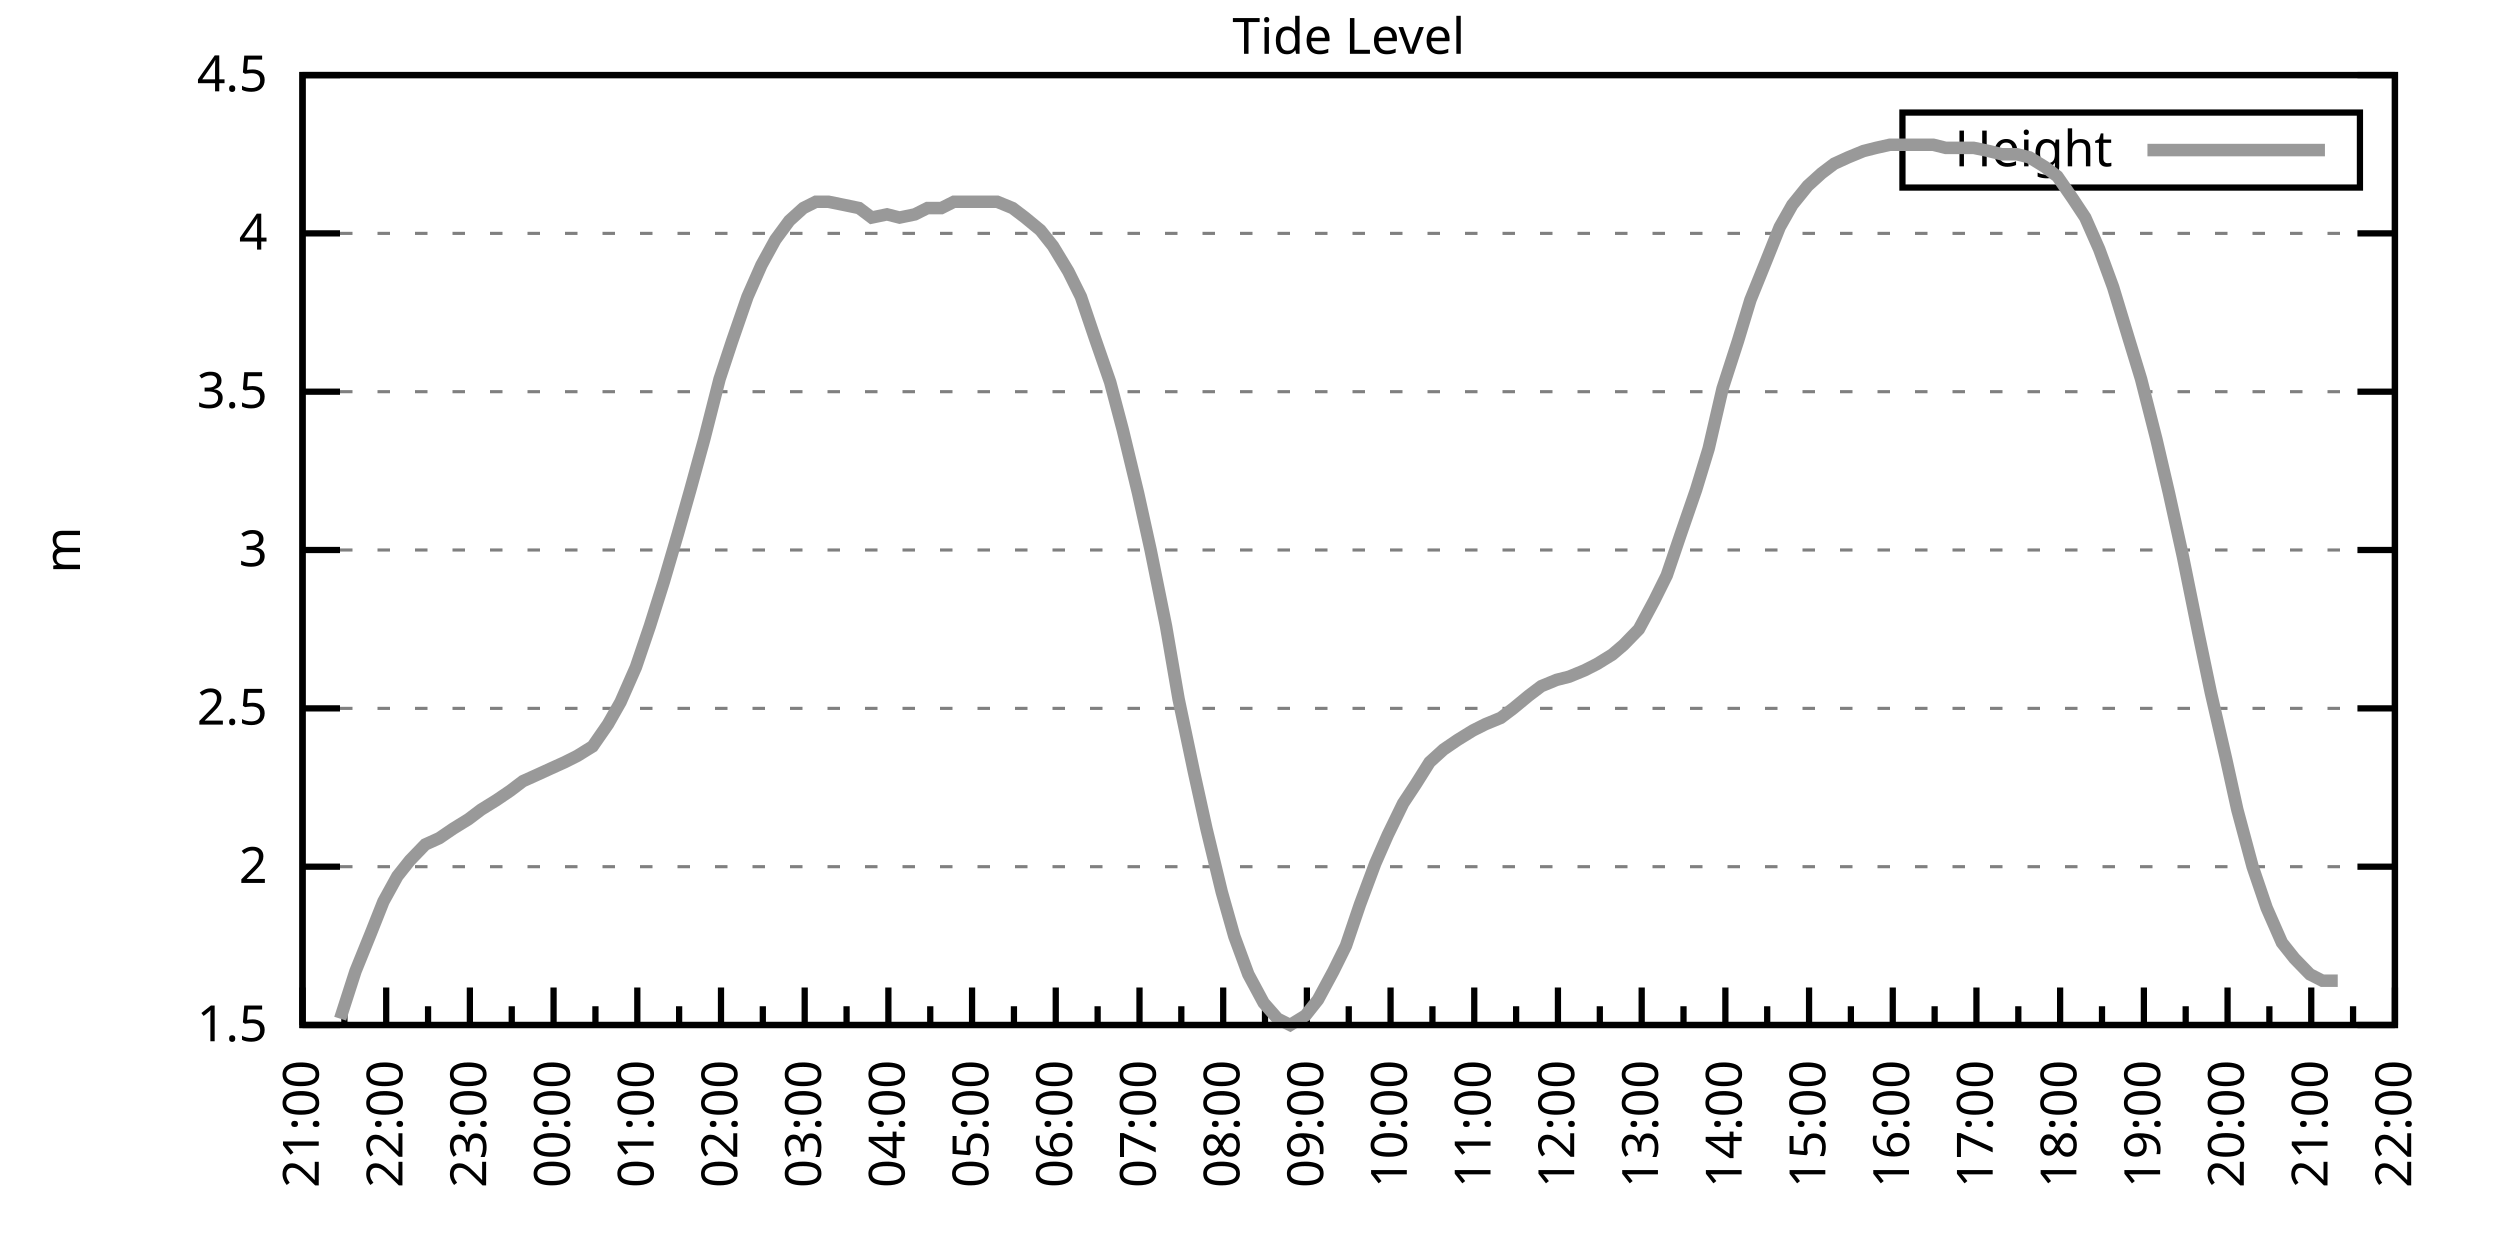
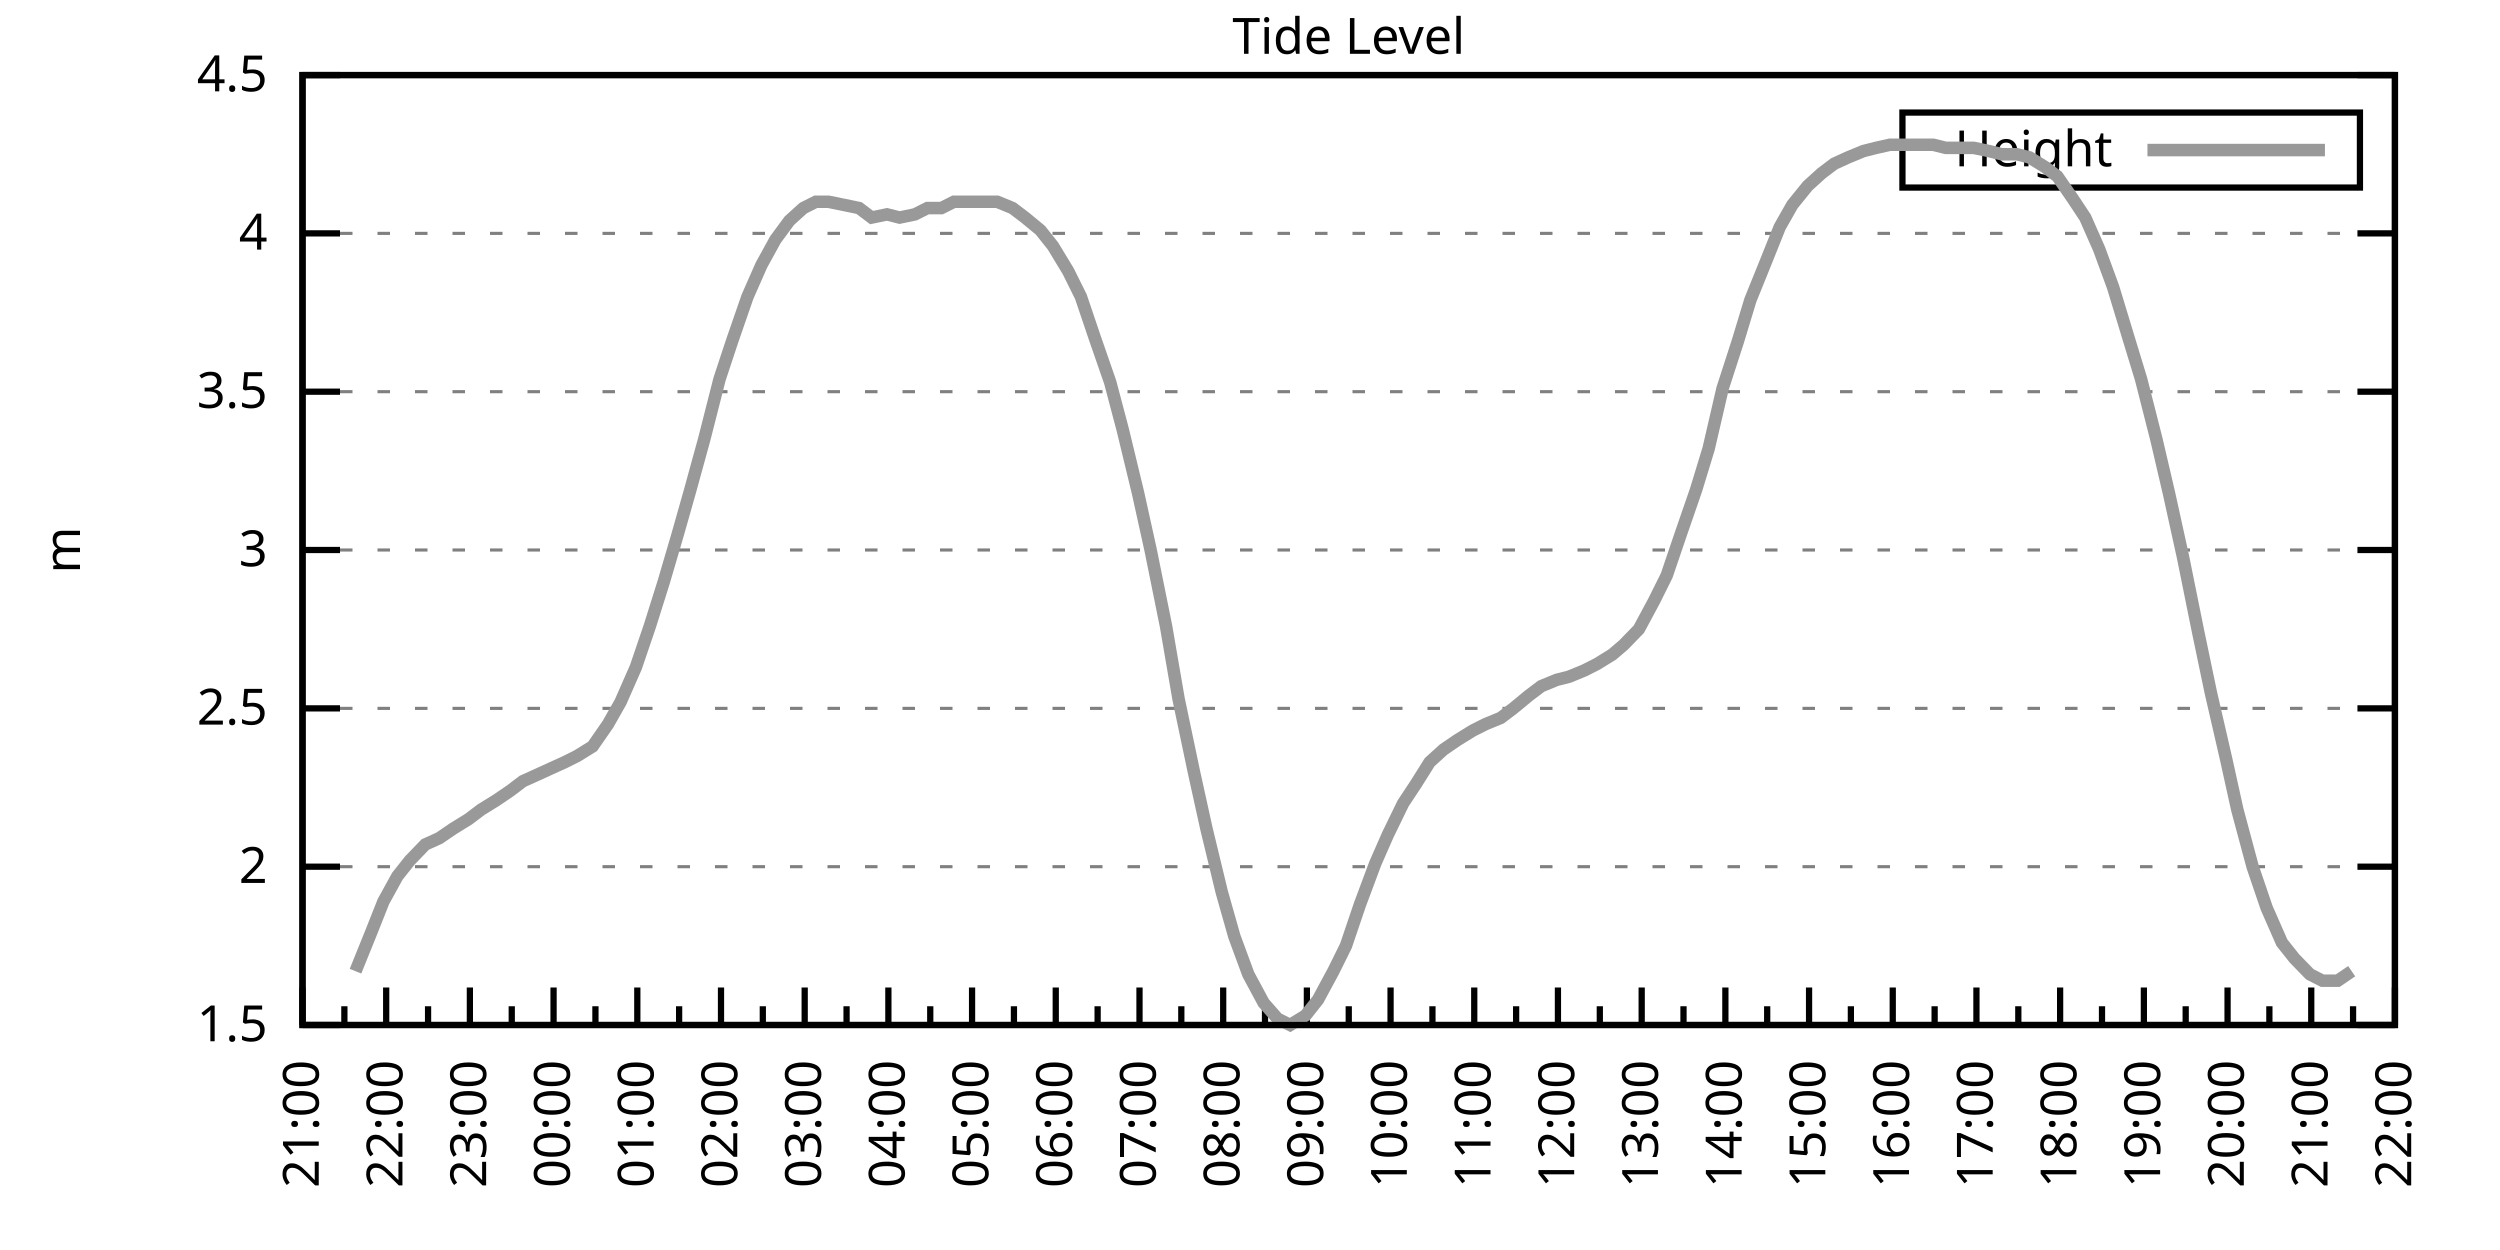
<svg xmlns="http://www.w3.org/2000/svg" xmlns:xlink="http://www.w3.org/1999/xlink" width="400" height="200" viewBox="0 0 400 200">
  <g id="gnuplot_canvas">
    <rect x="0" y="0" width="400" height="200" fill="none" />
    <defs>
      <circle id="gpDot" r="0.5" stroke-width="0.5" stroke="currentColor" />
      <path id="gpPt0" stroke-width="0.333" stroke="currentColor" d="M-1,0 h2 M0,-1 v2" />
      <path id="gpPt1" stroke-width="0.333" stroke="currentColor" d="M-1,-1 L1,1 M1,-1 L-1,1" />
      <path id="gpPt2" stroke-width="0.333" stroke="currentColor" d="M-1,0 L1,0 M0,-1 L0,1 M-1,-1 L1,1 M-1,1 L1,-1" />
      <rect id="gpPt3" stroke-width="0.333" stroke="currentColor" x="-1" y="-1" width="2" height="2" />
      <rect id="gpPt4" stroke-width="0.333" stroke="currentColor" fill="currentColor" x="-1" y="-1" width="2" height="2" />
      <circle id="gpPt5" stroke-width="0.333" stroke="currentColor" cx="0" cy="0" r="1" />
      <use xlink:href="#gpPt5" id="gpPt6" fill="currentColor" stroke="none" />
      <path id="gpPt7" stroke-width="0.333" stroke="currentColor" d="M0,-1.33 L-1.33,0.67 L1.33,0.67 z" />
      <use xlink:href="#gpPt7" id="gpPt8" fill="currentColor" stroke="none" />
      <use xlink:href="#gpPt7" id="gpPt9" stroke="currentColor" transform="rotate(180)" />
      <use xlink:href="#gpPt9" id="gpPt10" fill="currentColor" stroke="none" />
      <use xlink:href="#gpPt3" id="gpPt11" stroke="currentColor" transform="rotate(45)" />
      <use xlink:href="#gpPt11" id="gpPt12" fill="currentColor" stroke="none" />
      <path id="gpPt13" stroke-width="0.333" stroke="currentColor" d="M0,1.330 L1.265,0.411 L0.782,-1.067 L-0.782,-1.076 L-1.265,0.411 z" />
      <use xlink:href="#gpPt13" id="gpPt14" fill="currentColor" stroke="none" />
      <filter id="textbox" filterUnits="objectBoundingBox" x="0" y="0" height="1" width="1">
        <feFlood flood-color="white" flood-opacity="1" result="bgnd" />
        <feComposite in="SourceGraphic" in2="bgnd" operator="atop" />
      </filter>
      <filter id="greybox" filterUnits="objectBoundingBox" x="0" y="0" height="1" width="1">
        <feFlood flood-color="lightgrey" flood-opacity="1" result="grey" />
        <feComposite in="SourceGraphic" in2="grey" operator="atop" />
      </filter>
    </defs>
    <g fill="none" color="white" stroke="currentColor" stroke-width="1.00" stroke-linecap="butt" stroke-linejoin="miter">
</g>
    <g fill="none" color="black" stroke="currentColor" stroke-width="1.00" stroke-linecap="butt" stroke-linejoin="miter">
      <g stroke="none" shape-rendering="crispEdges">
        <polygon fill="rgb(255, 255, 255)" points="48.40,164.00 383.18,164.00 383.18,12.02 48.40,12.02 " />
      </g>
    </g>
    <g fill="none" color="black" stroke="currentColor" stroke-width="1.00" stroke-linecap="butt" stroke-linejoin="miter">
</g>
    <g fill="none" color="black" stroke="black" stroke-width="0.50" stroke-linecap="butt" stroke-linejoin="miter">
</g>
    <g fill="none" color="gray" stroke="currentColor" stroke-width="0.50" stroke-linecap="butt" stroke-linejoin="miter">
      <path stroke="gray" stroke-dasharray="2,4" class="gridline" d="M48.40,164.00 L383.19,164.00  " />
    </g>
    <g fill="none" color="gray" stroke="gray" stroke-width="1.00" stroke-linecap="butt" stroke-linejoin="miter">
</g>
    <g fill="none" color="black" stroke="currentColor" stroke-width="1.00" stroke-linecap="butt" stroke-linejoin="miter">
      <path stroke="black" d="M48.40,164.00 L54.40,164.00 M383.19,164.00 L377.19,164.00  " />
      <g transform="translate(42.80,166.60)" stroke="none" fill="black" font-family="Sans" font-size="8.00" text-anchor="end">
        <text>
          <tspan font-family="Sans"> 1.5</tspan>
        </text>
      </g>
    </g>
    <g fill="none" color="black" stroke="currentColor" stroke-width="1.00" stroke-linecap="butt" stroke-linejoin="miter">
</g>
    <g fill="none" color="black" stroke="black" stroke-width="0.50" stroke-linecap="butt" stroke-linejoin="miter">
</g>
    <g fill="none" color="gray" stroke="currentColor" stroke-width="0.50" stroke-linecap="butt" stroke-linejoin="miter">
      <path stroke="gray" stroke-dasharray="2,4" class="gridline" d="M48.40,138.67 L383.19,138.67  " />
    </g>
    <g fill="none" color="gray" stroke="gray" stroke-width="1.00" stroke-linecap="butt" stroke-linejoin="miter">
</g>
    <g fill="none" color="black" stroke="currentColor" stroke-width="1.00" stroke-linecap="butt" stroke-linejoin="miter">
      <path stroke="black" d="M48.40,138.67 L54.40,138.67 M383.19,138.67 L377.19,138.67  " />
      <g transform="translate(42.80,141.27)" stroke="none" fill="black" font-family="Sans" font-size="8.00" text-anchor="end">
        <text>
          <tspan font-family="Sans"> 2</tspan>
        </text>
      </g>
    </g>
    <g fill="none" color="black" stroke="currentColor" stroke-width="1.00" stroke-linecap="butt" stroke-linejoin="miter">
</g>
    <g fill="none" color="black" stroke="black" stroke-width="0.50" stroke-linecap="butt" stroke-linejoin="miter">
</g>
    <g fill="none" color="gray" stroke="currentColor" stroke-width="0.50" stroke-linecap="butt" stroke-linejoin="miter">
      <path stroke="gray" stroke-dasharray="2,4" class="gridline" d="M48.40,113.34 L383.19,113.34  " />
    </g>
    <g fill="none" color="gray" stroke="gray" stroke-width="1.00" stroke-linecap="butt" stroke-linejoin="miter">
</g>
    <g fill="none" color="black" stroke="currentColor" stroke-width="1.00" stroke-linecap="butt" stroke-linejoin="miter">
      <path stroke="black" d="M48.40,113.34 L54.40,113.34 M383.19,113.34 L377.19,113.34  " />
      <g transform="translate(42.80,115.94)" stroke="none" fill="black" font-family="Sans" font-size="8.00" text-anchor="end">
        <text>
          <tspan font-family="Sans"> 2.5</tspan>
        </text>
      </g>
    </g>
    <g fill="none" color="black" stroke="currentColor" stroke-width="1.00" stroke-linecap="butt" stroke-linejoin="miter">
</g>
    <g fill="none" color="black" stroke="black" stroke-width="0.50" stroke-linecap="butt" stroke-linejoin="miter">
</g>
    <g fill="none" color="gray" stroke="currentColor" stroke-width="0.50" stroke-linecap="butt" stroke-linejoin="miter">
      <path stroke="gray" stroke-dasharray="2,4" class="gridline" d="M48.40,88.00 L383.19,88.00  " />
    </g>
    <g fill="none" color="gray" stroke="gray" stroke-width="1.00" stroke-linecap="butt" stroke-linejoin="miter">
</g>
    <g fill="none" color="black" stroke="currentColor" stroke-width="1.00" stroke-linecap="butt" stroke-linejoin="miter">
      <path stroke="black" d="M48.40,88.00 L54.40,88.00 M383.19,88.00 L377.19,88.00  " />
      <g transform="translate(42.80,90.60)" stroke="none" fill="black" font-family="Sans" font-size="8.00" text-anchor="end">
        <text>
          <tspan font-family="Sans"> 3</tspan>
        </text>
      </g>
    </g>
    <g fill="none" color="black" stroke="currentColor" stroke-width="1.00" stroke-linecap="butt" stroke-linejoin="miter">
</g>
    <g fill="none" color="black" stroke="black" stroke-width="0.50" stroke-linecap="butt" stroke-linejoin="miter">
</g>
    <g fill="none" color="gray" stroke="currentColor" stroke-width="0.50" stroke-linecap="butt" stroke-linejoin="miter">
      <path stroke="gray" stroke-dasharray="2,4" class="gridline" d="M48.40,62.67 L383.19,62.67  " />
    </g>
    <g fill="none" color="gray" stroke="gray" stroke-width="1.00" stroke-linecap="butt" stroke-linejoin="miter">
</g>
    <g fill="none" color="black" stroke="currentColor" stroke-width="1.00" stroke-linecap="butt" stroke-linejoin="miter">
      <path stroke="black" d="M48.40,62.67 L54.40,62.67 M383.19,62.67 L377.19,62.67  " />
      <g transform="translate(42.80,65.27)" stroke="none" fill="black" font-family="Sans" font-size="8.00" text-anchor="end">
        <text>
          <tspan font-family="Sans"> 3.5</tspan>
        </text>
      </g>
    </g>
    <g fill="none" color="black" stroke="currentColor" stroke-width="1.00" stroke-linecap="butt" stroke-linejoin="miter">
</g>
    <g fill="none" color="black" stroke="black" stroke-width="0.50" stroke-linecap="butt" stroke-linejoin="miter">
</g>
    <g fill="none" color="gray" stroke="currentColor" stroke-width="0.50" stroke-linecap="butt" stroke-linejoin="miter">
      <path stroke="gray" stroke-dasharray="2,4" class="gridline" d="M48.40,37.34 L383.19,37.34  " />
    </g>
    <g fill="none" color="gray" stroke="gray" stroke-width="1.00" stroke-linecap="butt" stroke-linejoin="miter">
</g>
    <g fill="none" color="black" stroke="currentColor" stroke-width="1.00" stroke-linecap="butt" stroke-linejoin="miter">
      <path stroke="black" d="M48.40,37.34 L54.40,37.34 M383.19,37.34 L377.19,37.34  " />
      <g transform="translate(42.80,39.94)" stroke="none" fill="black" font-family="Sans" font-size="8.00" text-anchor="end">
        <text>
          <tspan font-family="Sans"> 4</tspan>
        </text>
      </g>
    </g>
    <g fill="none" color="black" stroke="currentColor" stroke-width="1.00" stroke-linecap="butt" stroke-linejoin="miter">
</g>
    <g fill="none" color="black" stroke="black" stroke-width="0.50" stroke-linecap="butt" stroke-linejoin="miter">
</g>
    <g fill="none" color="gray" stroke="currentColor" stroke-width="0.50" stroke-linecap="butt" stroke-linejoin="miter">
      <path stroke="gray" stroke-dasharray="2,4" class="gridline" d="M48.40,12.01 L383.19,12.01  " />
    </g>
    <g fill="none" color="gray" stroke="gray" stroke-width="1.00" stroke-linecap="butt" stroke-linejoin="miter">
</g>
    <g fill="none" color="black" stroke="currentColor" stroke-width="1.00" stroke-linecap="butt" stroke-linejoin="miter">
      <path stroke="black" d="M48.40,12.01 L54.40,12.01 M383.19,12.01 L377.19,12.01  " />
      <g transform="translate(42.80,14.61)" stroke="none" fill="black" font-family="Sans" font-size="8.00" text-anchor="end">
        <text>
          <tspan font-family="Sans"> 4.5</tspan>
        </text>
      </g>
    </g>
    <g fill="none" color="black" stroke="currentColor" stroke-width="1.00" stroke-linecap="butt" stroke-linejoin="miter">
      <path stroke="black" d="M48.40,164.00 L48.40,158.00  " />
      <g transform="translate(51.00,169.60) rotate(270)" stroke="none" fill="black" font-family="Sans" font-size="8.00" text-anchor="end">
        <text>
          <tspan font-family="Sans">21:00</tspan>
        </text>
      </g>
    </g>
    <g fill="none" color="black" stroke="currentColor" stroke-width="1.00" stroke-linecap="butt" stroke-linejoin="miter">
      <path stroke="black" d="M55.10,164.00 L55.10,161.00 M61.79,164.00 L61.79,158.00  " />
      <g transform="translate(64.39,169.60) rotate(270)" stroke="none" fill="black" font-family="Sans" font-size="8.00" text-anchor="end">
        <text>
          <tspan font-family="Sans">22:00</tspan>
        </text>
      </g>
    </g>
    <g fill="none" color="black" stroke="currentColor" stroke-width="1.00" stroke-linecap="butt" stroke-linejoin="miter">
      <path stroke="black" d="M68.49,164.00 L68.49,161.00 M75.18,164.00 L75.18,158.00  " />
      <g transform="translate(77.78,169.60) rotate(270)" stroke="none" fill="black" font-family="Sans" font-size="8.00" text-anchor="end">
        <text>
          <tspan font-family="Sans">23:00</tspan>
        </text>
      </g>
    </g>
    <g fill="none" color="black" stroke="currentColor" stroke-width="1.00" stroke-linecap="butt" stroke-linejoin="miter">
      <path stroke="black" d="M81.88,164.00 L81.88,161.00 M88.57,164.00 L88.57,158.00  " />
      <g transform="translate(91.17,169.60) rotate(270)" stroke="none" fill="black" font-family="Sans" font-size="8.00" text-anchor="end">
        <text>
          <tspan font-family="Sans">00:00</tspan>
        </text>
      </g>
    </g>
    <g fill="none" color="black" stroke="currentColor" stroke-width="1.00" stroke-linecap="butt" stroke-linejoin="miter">
      <path stroke="black" d="M95.27,164.00 L95.27,161.00 M101.97,164.00 L101.97,158.00  " />
      <g transform="translate(104.57,169.60) rotate(270)" stroke="none" fill="black" font-family="Sans" font-size="8.00" text-anchor="end">
        <text>
          <tspan font-family="Sans">01:00</tspan>
        </text>
      </g>
    </g>
    <g fill="none" color="black" stroke="currentColor" stroke-width="1.00" stroke-linecap="butt" stroke-linejoin="miter">
      <path stroke="black" d="M108.66,164.00 L108.66,161.00 M115.36,164.00 L115.36,158.00  " />
      <g transform="translate(117.96,169.60) rotate(270)" stroke="none" fill="black" font-family="Sans" font-size="8.00" text-anchor="end">
        <text>
          <tspan font-family="Sans">02:00</tspan>
        </text>
      </g>
    </g>
    <g fill="none" color="black" stroke="currentColor" stroke-width="1.00" stroke-linecap="butt" stroke-linejoin="miter">
      <path stroke="black" d="M122.05,164.00 L122.05,161.00 M128.75,164.00 L128.75,158.00  " />
      <g transform="translate(131.35,169.60) rotate(270)" stroke="none" fill="black" font-family="Sans" font-size="8.00" text-anchor="end">
        <text>
          <tspan font-family="Sans">03:00</tspan>
        </text>
      </g>
    </g>
    <g fill="none" color="black" stroke="currentColor" stroke-width="1.00" stroke-linecap="butt" stroke-linejoin="miter">
      <path stroke="black" d="M135.45,164.00 L135.45,161.00 M142.14,164.00 L142.14,158.00  " />
      <g transform="translate(144.74,169.60) rotate(270)" stroke="none" fill="black" font-family="Sans" font-size="8.00" text-anchor="end">
        <text>
          <tspan font-family="Sans">04:00</tspan>
        </text>
      </g>
    </g>
    <g fill="none" color="black" stroke="currentColor" stroke-width="1.00" stroke-linecap="butt" stroke-linejoin="miter">
      <path stroke="black" d="M148.84,164.00 L148.84,161.00 M155.53,164.00 L155.53,158.00  " />
      <g transform="translate(158.13,169.60) rotate(270)" stroke="none" fill="black" font-family="Sans" font-size="8.00" text-anchor="end">
        <text>
          <tspan font-family="Sans">05:00</tspan>
        </text>
      </g>
    </g>
    <g fill="none" color="black" stroke="currentColor" stroke-width="1.00" stroke-linecap="butt" stroke-linejoin="miter">
      <path stroke="black" d="M162.23,164.00 L162.23,161.00 M168.92,164.00 L168.92,158.00  " />
      <g transform="translate(171.52,169.60) rotate(270)" stroke="none" fill="black" font-family="Sans" font-size="8.00" text-anchor="end">
        <text>
          <tspan font-family="Sans">06:00</tspan>
        </text>
      </g>
    </g>
    <g fill="none" color="black" stroke="currentColor" stroke-width="1.00" stroke-linecap="butt" stroke-linejoin="miter">
      <path stroke="black" d="M175.62,164.00 L175.62,161.00 M182.32,164.00 L182.32,158.00  " />
      <g transform="translate(184.92,169.60) rotate(270)" stroke="none" fill="black" font-family="Sans" font-size="8.00" text-anchor="end">
        <text>
          <tspan font-family="Sans">07:00</tspan>
        </text>
      </g>
    </g>
    <g fill="none" color="black" stroke="currentColor" stroke-width="1.00" stroke-linecap="butt" stroke-linejoin="miter">
      <path stroke="black" d="M189.01,164.00 L189.01,161.00 M195.71,164.00 L195.71,158.00  " />
      <g transform="translate(198.31,169.60) rotate(270)" stroke="none" fill="black" font-family="Sans" font-size="8.00" text-anchor="end">
        <text>
          <tspan font-family="Sans">08:00</tspan>
        </text>
      </g>
    </g>
    <g fill="none" color="black" stroke="currentColor" stroke-width="1.00" stroke-linecap="butt" stroke-linejoin="miter">
      <path stroke="black" d="M202.40,164.00 L202.40,161.00 M209.10,164.00 L209.10,158.00  " />
      <g transform="translate(211.70,169.60) rotate(270)" stroke="none" fill="black" font-family="Sans" font-size="8.00" text-anchor="end">
        <text>
          <tspan font-family="Sans">09:00</tspan>
        </text>
      </g>
    </g>
    <g fill="none" color="black" stroke="currentColor" stroke-width="1.00" stroke-linecap="butt" stroke-linejoin="miter">
      <path stroke="black" d="M215.80,164.00 L215.80,161.00 M222.49,164.00 L222.49,158.00  " />
      <g transform="translate(225.09,169.60) rotate(270)" stroke="none" fill="black" font-family="Sans" font-size="8.00" text-anchor="end">
        <text>
          <tspan font-family="Sans">10:00</tspan>
        </text>
      </g>
    </g>
    <g fill="none" color="black" stroke="currentColor" stroke-width="1.00" stroke-linecap="butt" stroke-linejoin="miter">
      <path stroke="black" d="M229.19,164.00 L229.19,161.00 M235.88,164.00 L235.88,158.00  " />
      <g transform="translate(238.48,169.60) rotate(270)" stroke="none" fill="black" font-family="Sans" font-size="8.00" text-anchor="end">
        <text>
          <tspan font-family="Sans">11:00</tspan>
        </text>
      </g>
    </g>
    <g fill="none" color="black" stroke="currentColor" stroke-width="1.00" stroke-linecap="butt" stroke-linejoin="miter">
      <path stroke="black" d="M242.58,164.00 L242.58,161.00 M249.27,164.00 L249.27,158.00  " />
      <g transform="translate(251.87,169.60) rotate(270)" stroke="none" fill="black" font-family="Sans" font-size="8.00" text-anchor="end">
        <text>
          <tspan font-family="Sans">12:00</tspan>
        </text>
      </g>
    </g>
    <g fill="none" color="black" stroke="currentColor" stroke-width="1.00" stroke-linecap="butt" stroke-linejoin="miter">
      <path stroke="black" d="M255.97,164.00 L255.97,161.00 M262.67,164.00 L262.67,158.00  " />
      <g transform="translate(265.27,169.60) rotate(270)" stroke="none" fill="black" font-family="Sans" font-size="8.00" text-anchor="end">
        <text>
          <tspan font-family="Sans">13:00</tspan>
        </text>
      </g>
    </g>
    <g fill="none" color="black" stroke="currentColor" stroke-width="1.00" stroke-linecap="butt" stroke-linejoin="miter">
      <path stroke="black" d="M269.36,164.00 L269.36,161.00 M276.06,164.00 L276.06,158.00  " />
      <g transform="translate(278.66,169.60) rotate(270)" stroke="none" fill="black" font-family="Sans" font-size="8.00" text-anchor="end">
        <text>
          <tspan font-family="Sans">14:00</tspan>
        </text>
      </g>
    </g>
    <g fill="none" color="black" stroke="currentColor" stroke-width="1.00" stroke-linecap="butt" stroke-linejoin="miter">
      <path stroke="black" d="M282.75,164.00 L282.75,161.00 M289.45,164.00 L289.45,158.00  " />
      <g transform="translate(292.05,169.60) rotate(270)" stroke="none" fill="black" font-family="Sans" font-size="8.00" text-anchor="end">
        <text>
          <tspan font-family="Sans">15:00</tspan>
        </text>
      </g>
    </g>
    <g fill="none" color="black" stroke="currentColor" stroke-width="1.00" stroke-linecap="butt" stroke-linejoin="miter">
      <path stroke="black" d="M296.14,164.00 L296.14,161.00 M302.84,164.00 L302.84,158.00  " />
      <g transform="translate(305.44,169.60) rotate(270)" stroke="none" fill="black" font-family="Sans" font-size="8.00" text-anchor="end">
        <text>
          <tspan font-family="Sans">16:00</tspan>
        </text>
      </g>
    </g>
    <g fill="none" color="black" stroke="currentColor" stroke-width="1.00" stroke-linecap="butt" stroke-linejoin="miter">
      <path stroke="black" d="M309.54,164.00 L309.54,161.00 M316.23,164.00 L316.23,158.00  " />
      <g transform="translate(318.83,169.60) rotate(270)" stroke="none" fill="black" font-family="Sans" font-size="8.00" text-anchor="end">
        <text>
          <tspan font-family="Sans">17:00</tspan>
        </text>
      </g>
    </g>
    <g fill="none" color="black" stroke="currentColor" stroke-width="1.00" stroke-linecap="butt" stroke-linejoin="miter">
      <path stroke="black" d="M322.93,164.00 L322.93,161.00 M329.62,164.00 L329.62,158.00  " />
      <g transform="translate(332.22,169.60) rotate(270)" stroke="none" fill="black" font-family="Sans" font-size="8.00" text-anchor="end">
        <text>
          <tspan font-family="Sans">18:00</tspan>
        </text>
      </g>
    </g>
    <g fill="none" color="black" stroke="currentColor" stroke-width="1.00" stroke-linecap="butt" stroke-linejoin="miter">
      <path stroke="black" d="M336.32,164.00 L336.32,161.00 M343.02,164.00 L343.02,158.00  " />
      <g transform="translate(345.62,169.60) rotate(270)" stroke="none" fill="black" font-family="Sans" font-size="8.00" text-anchor="end">
        <text>
          <tspan font-family="Sans">19:00</tspan>
        </text>
      </g>
    </g>
    <g fill="none" color="black" stroke="currentColor" stroke-width="1.00" stroke-linecap="butt" stroke-linejoin="miter">
      <path stroke="black" d="M349.71,164.00 L349.71,161.00 M356.41,164.00 L356.41,158.00  " />
      <g transform="translate(359.01,169.60) rotate(270)" stroke="none" fill="black" font-family="Sans" font-size="8.00" text-anchor="end">
        <text>
          <tspan font-family="Sans">20:00</tspan>
        </text>
      </g>
    </g>
    <g fill="none" color="black" stroke="currentColor" stroke-width="1.00" stroke-linecap="butt" stroke-linejoin="miter">
      <path stroke="black" d="M363.10,164.00 L363.10,161.00 M369.80,164.00 L369.80,158.00  " />
      <g transform="translate(372.40,169.60) rotate(270)" stroke="none" fill="black" font-family="Sans" font-size="8.00" text-anchor="end">
        <text>
          <tspan font-family="Sans">21:00</tspan>
        </text>
      </g>
    </g>
    <g fill="none" color="black" stroke="currentColor" stroke-width="1.00" stroke-linecap="butt" stroke-linejoin="miter">
      <path stroke="black" d="M376.49,164.00 L376.49,161.00 M383.19,164.00 L383.19,158.00  " />
      <g transform="translate(385.79,169.60) rotate(270)" stroke="none" fill="black" font-family="Sans" font-size="8.00" text-anchor="end">
        <text>
          <tspan font-family="Sans">22:00</tspan>
        </text>
      </g>
    </g>
    <g fill="none" color="black" stroke="currentColor" stroke-width="1.00" stroke-linecap="butt" stroke-linejoin="miter">
</g>
    <g fill="none" color="black" stroke="currentColor" stroke-width="1.00" stroke-linecap="butt" stroke-linejoin="miter">
      <path stroke="black" d="M48.40,12.01 L48.40,164.00 L383.19,164.00 L383.19,12.01 L48.40,12.01 Z  " />
    </g>
    <g fill="none" color="black" stroke="currentColor" stroke-width="1.00" stroke-linecap="butt" stroke-linejoin="miter">
      <g transform="translate(12.80,88.01) rotate(270)" stroke="none" fill="black" font-family="Sans" font-size="8.00" text-anchor="middle">
        <text>
          <tspan font-family="Sans">m</tspan>
        </text>
      </g>
    </g>
    <g fill="none" color="black" stroke="currentColor" stroke-width="1.00" stroke-linecap="butt" stroke-linejoin="miter">
</g>
    <g fill="none" color="black" stroke="currentColor" stroke-width="1.00" stroke-linecap="butt" stroke-linejoin="miter">
      <path stroke="black" d="M304.39,30.01 L304.39,18.01 L377.59,18.01 L377.59,30.01 L304.39,30.01 Z  " />
    </g>
    <g id="Tide_level_plot_1">
      <g fill="none" color="white" stroke="black" stroke-width="2.00" stroke-linecap="butt" stroke-linejoin="miter">
</g>
      <g fill="none" color="black" stroke="currentColor" stroke-width="2.00" stroke-linecap="butt" stroke-linejoin="miter">
        <g transform="translate(337.99,26.61)" stroke="none" fill="black" font-family="Sans" font-size="8.00" text-anchor="end">
          <text>
            <tspan font-family="Sans">Height</tspan>
          </text>
        </g>
      </g>
      <g fill="none" color="black" stroke="currentColor" stroke-width="2.00" stroke-linecap="butt" stroke-linejoin="miter">
-         <path stroke="rgb(153, 153, 153)" d="M343.59,24.01 L371.99,24.01 M54.43,162.99 L56.88,155.39 L59.34,149.31 L61.35,144.24 L63.58,140.19 L65.59,137.66   L68.04,135.12 L70.27,134.11 L72.50,132.59 L74.96,131.07 L76.97,129.55 L79.42,128.03 L81.66,126.51 L83.66,124.99   L85.90,123.98 L88.13,122.96 L90.36,121.95 L92.37,120.94 L94.82,119.42 L97.28,115.87 L99.29,112.32 L101.74,106.75   L103.98,100.16 L106.21,93.07 L108.44,85.47 L110.45,78.38 L112.68,70.27 L115.13,60.65 L117.14,54.57 L119.60,47.47   L121.83,42.41 L124.06,38.35 L126.29,35.32 L128.53,33.29 L130.54,32.28 L132.54,32.28 L135.00,32.78 L137.45,33.29   L139.46,34.81 L141.92,34.30 L143.93,34.81 L146.38,34.30 L148.39,33.29 L150.62,33.29 L152.63,32.28 L155.09,32.28   L157.32,32.28 L159.55,32.28 L162.01,33.29 L164.01,34.81 L166.47,36.84 L168.48,39.37 L170.93,43.42 L172.94,47.47   L175.17,54.06 L177.63,61.15 L179.64,68.75 L182.09,78.89 L184.10,88.00 L186.56,100.16 L188.57,111.82 L191.02,123.47   L193.03,132.59 L195.48,142.72 L197.49,149.81 L199.73,155.89 L202.18,160.45 L204.41,162.99 L206.42,164.00 L208.88,162.48   L210.88,159.95 L213.34,155.39 L215.35,151.33 L217.58,144.75 L220.04,138.16 L222.04,133.60 L224.50,128.54 L226.51,125.50   L228.74,121.95 L230.97,119.92 L233.20,118.40 L235.66,116.88 L237.67,115.87 L240.12,114.86 L242.13,113.34 L244.59,111.31   L246.60,109.79 L249.05,108.78 L251.06,108.27 L253.51,107.26 L255.52,106.24 L257.98,104.72 L259.76,103.20 L262.22,100.67   L264.67,96.11 L266.68,92.06 L268.92,85.47 L271.37,78.38 L273.38,71.79 L275.61,62.17 L278.07,54.57 L280.07,47.98   L282.53,41.90 L284.76,36.33 L286.77,32.78 L289.23,29.74 L291.46,27.72 L293.47,26.20 L295.70,25.18 L298.15,24.17   L300.16,23.66 L302.39,23.16 L304.63,23.16 L306.86,23.16 L309.31,23.16 L311.32,23.66 L313.78,23.66 L315.79,23.66   L318.24,24.17 L320.25,24.68 L322.70,24.68 L324.71,25.18 L327.17,26.70 L329.18,28.22 L331.63,31.77 L333.64,34.81   L335.87,39.87 L338.10,45.95 L340.56,54.06 L342.57,60.65 L345.02,70.27 L347.03,78.89 L349.26,89.02 L351.72,101.18   L353.73,110.80 L356.18,121.44 L357.97,129.55 L360.42,138.67 L362.66,145.25 L365.11,150.83 L367.12,153.36 L369.58,155.89   L371.58,156.91 L374.04,156.91  " />
+         <path stroke="rgb(153, 153, 153)" d="M343.59,24.01 L371.99,24.01 M56.88,155.39 L59.34,149.31 L61.35,144.24 L63.58,140.19 L65.59,137.66 L68.04,135.12   L70.27,134.11 L72.50,132.59 L74.96,131.07 L76.97,129.55 L79.42,128.03 L81.66,126.51 L83.66,124.99 L85.90,123.98   L88.13,122.96 L90.36,121.95 L92.37,120.94 L94.82,119.42 L97.28,115.87 L99.29,112.32 L101.74,106.75 L103.98,100.16   L106.21,93.07 L108.44,85.47 L110.45,78.38 L112.68,70.27 L115.13,60.65 L117.14,54.57 L119.60,47.47 L121.83,42.41   L124.06,38.35 L126.29,35.32 L128.53,33.29 L130.54,32.28 L132.54,32.28 L135.00,32.78 L137.45,33.29 L139.46,34.81   L141.92,34.30 L143.93,34.81 L146.38,34.30 L148.39,33.29 L150.62,33.29 L152.63,32.28 L155.09,32.28 L157.32,32.28   L159.55,32.28 L162.01,33.29 L164.01,34.81 L166.47,36.84 L168.48,39.37 L170.93,43.42 L172.94,47.47 L175.17,54.06   L177.63,61.15 L179.64,68.75 L182.09,78.89 L184.10,88.00 L186.56,100.16 L188.57,111.82 L191.02,123.47 L193.03,132.59   L195.48,142.72 L197.49,149.81 L199.73,155.89 L202.18,160.45 L204.41,162.99 L206.42,164.00 L208.88,162.48 L210.88,159.95   L213.34,155.39 L215.35,151.33 L217.58,144.75 L220.04,138.16 L222.04,133.60 L224.50,128.54 L226.51,125.50 L228.74,121.95   L230.97,119.92 L233.20,118.40 L235.66,116.88 L237.67,115.87 L240.12,114.86 L242.13,113.34 L244.59,111.31 L246.60,109.79   L249.05,108.78 L251.06,108.27 L253.51,107.26 L255.52,106.24 L257.98,104.72 L259.76,103.20 L262.22,100.67 L264.67,96.11   L266.68,92.06 L268.92,85.47 L271.37,78.38 L273.38,71.79 L275.61,62.17 L278.07,54.57 L280.07,47.98 L282.53,41.90   L284.76,36.33 L286.77,32.78 L289.23,29.74 L291.46,27.72 L293.47,26.20 L295.70,25.18 L298.15,24.17 L300.16,23.66   L302.39,23.16 L304.63,23.16 L306.86,23.16 L309.31,23.16 L311.32,23.66 L313.78,23.66 L315.79,23.66 L318.24,24.17   L320.25,24.68 L322.70,24.68 L324.71,25.18 L327.17,26.70 L329.18,28.22 L331.63,31.77 L333.64,34.81 L335.87,39.87   L338.10,45.95 L340.56,54.06 L342.57,60.65 L345.02,70.27 L347.03,78.89 L349.26,89.02 L351.72,101.18 L353.73,110.80   L356.18,121.44 L357.97,129.55 L360.42,138.67 L362.66,145.25 L365.11,150.83 L367.12,153.36 L369.58,155.89 L371.58,156.91   L374.04,156.91 L376.27,155.39  " />
      </g>
    </g>
    <g fill="none" color="black" stroke="currentColor" stroke-width="2.00" stroke-linecap="butt" stroke-linejoin="miter">
</g>
    <g fill="none" color="black" stroke="black" stroke-width="1.00" stroke-linecap="butt" stroke-linejoin="miter">
</g>
    <g fill="none" color="black" stroke="currentColor" stroke-width="1.00" stroke-linecap="butt" stroke-linejoin="miter">
      <path stroke="black" d="M48.40,12.01 L48.40,164.00 L383.19,164.00 L383.19,12.01 L48.40,12.01 Z  " />
    </g>
    <g fill="none" color="black" stroke="currentColor" stroke-width="1.00" stroke-linecap="butt" stroke-linejoin="miter">
      <g transform="translate(215.79,8.61)" stroke="none" fill="black" font-family="Sans" font-size="8.00" text-anchor="middle">
        <text>
          <tspan font-family="Sans">Tide Level</tspan>
        </text>
      </g>
    </g>
    <g fill="none" color="black" stroke="currentColor" stroke-width="1.00" stroke-linecap="butt" stroke-linejoin="miter">
</g>
  </g>
</svg>
